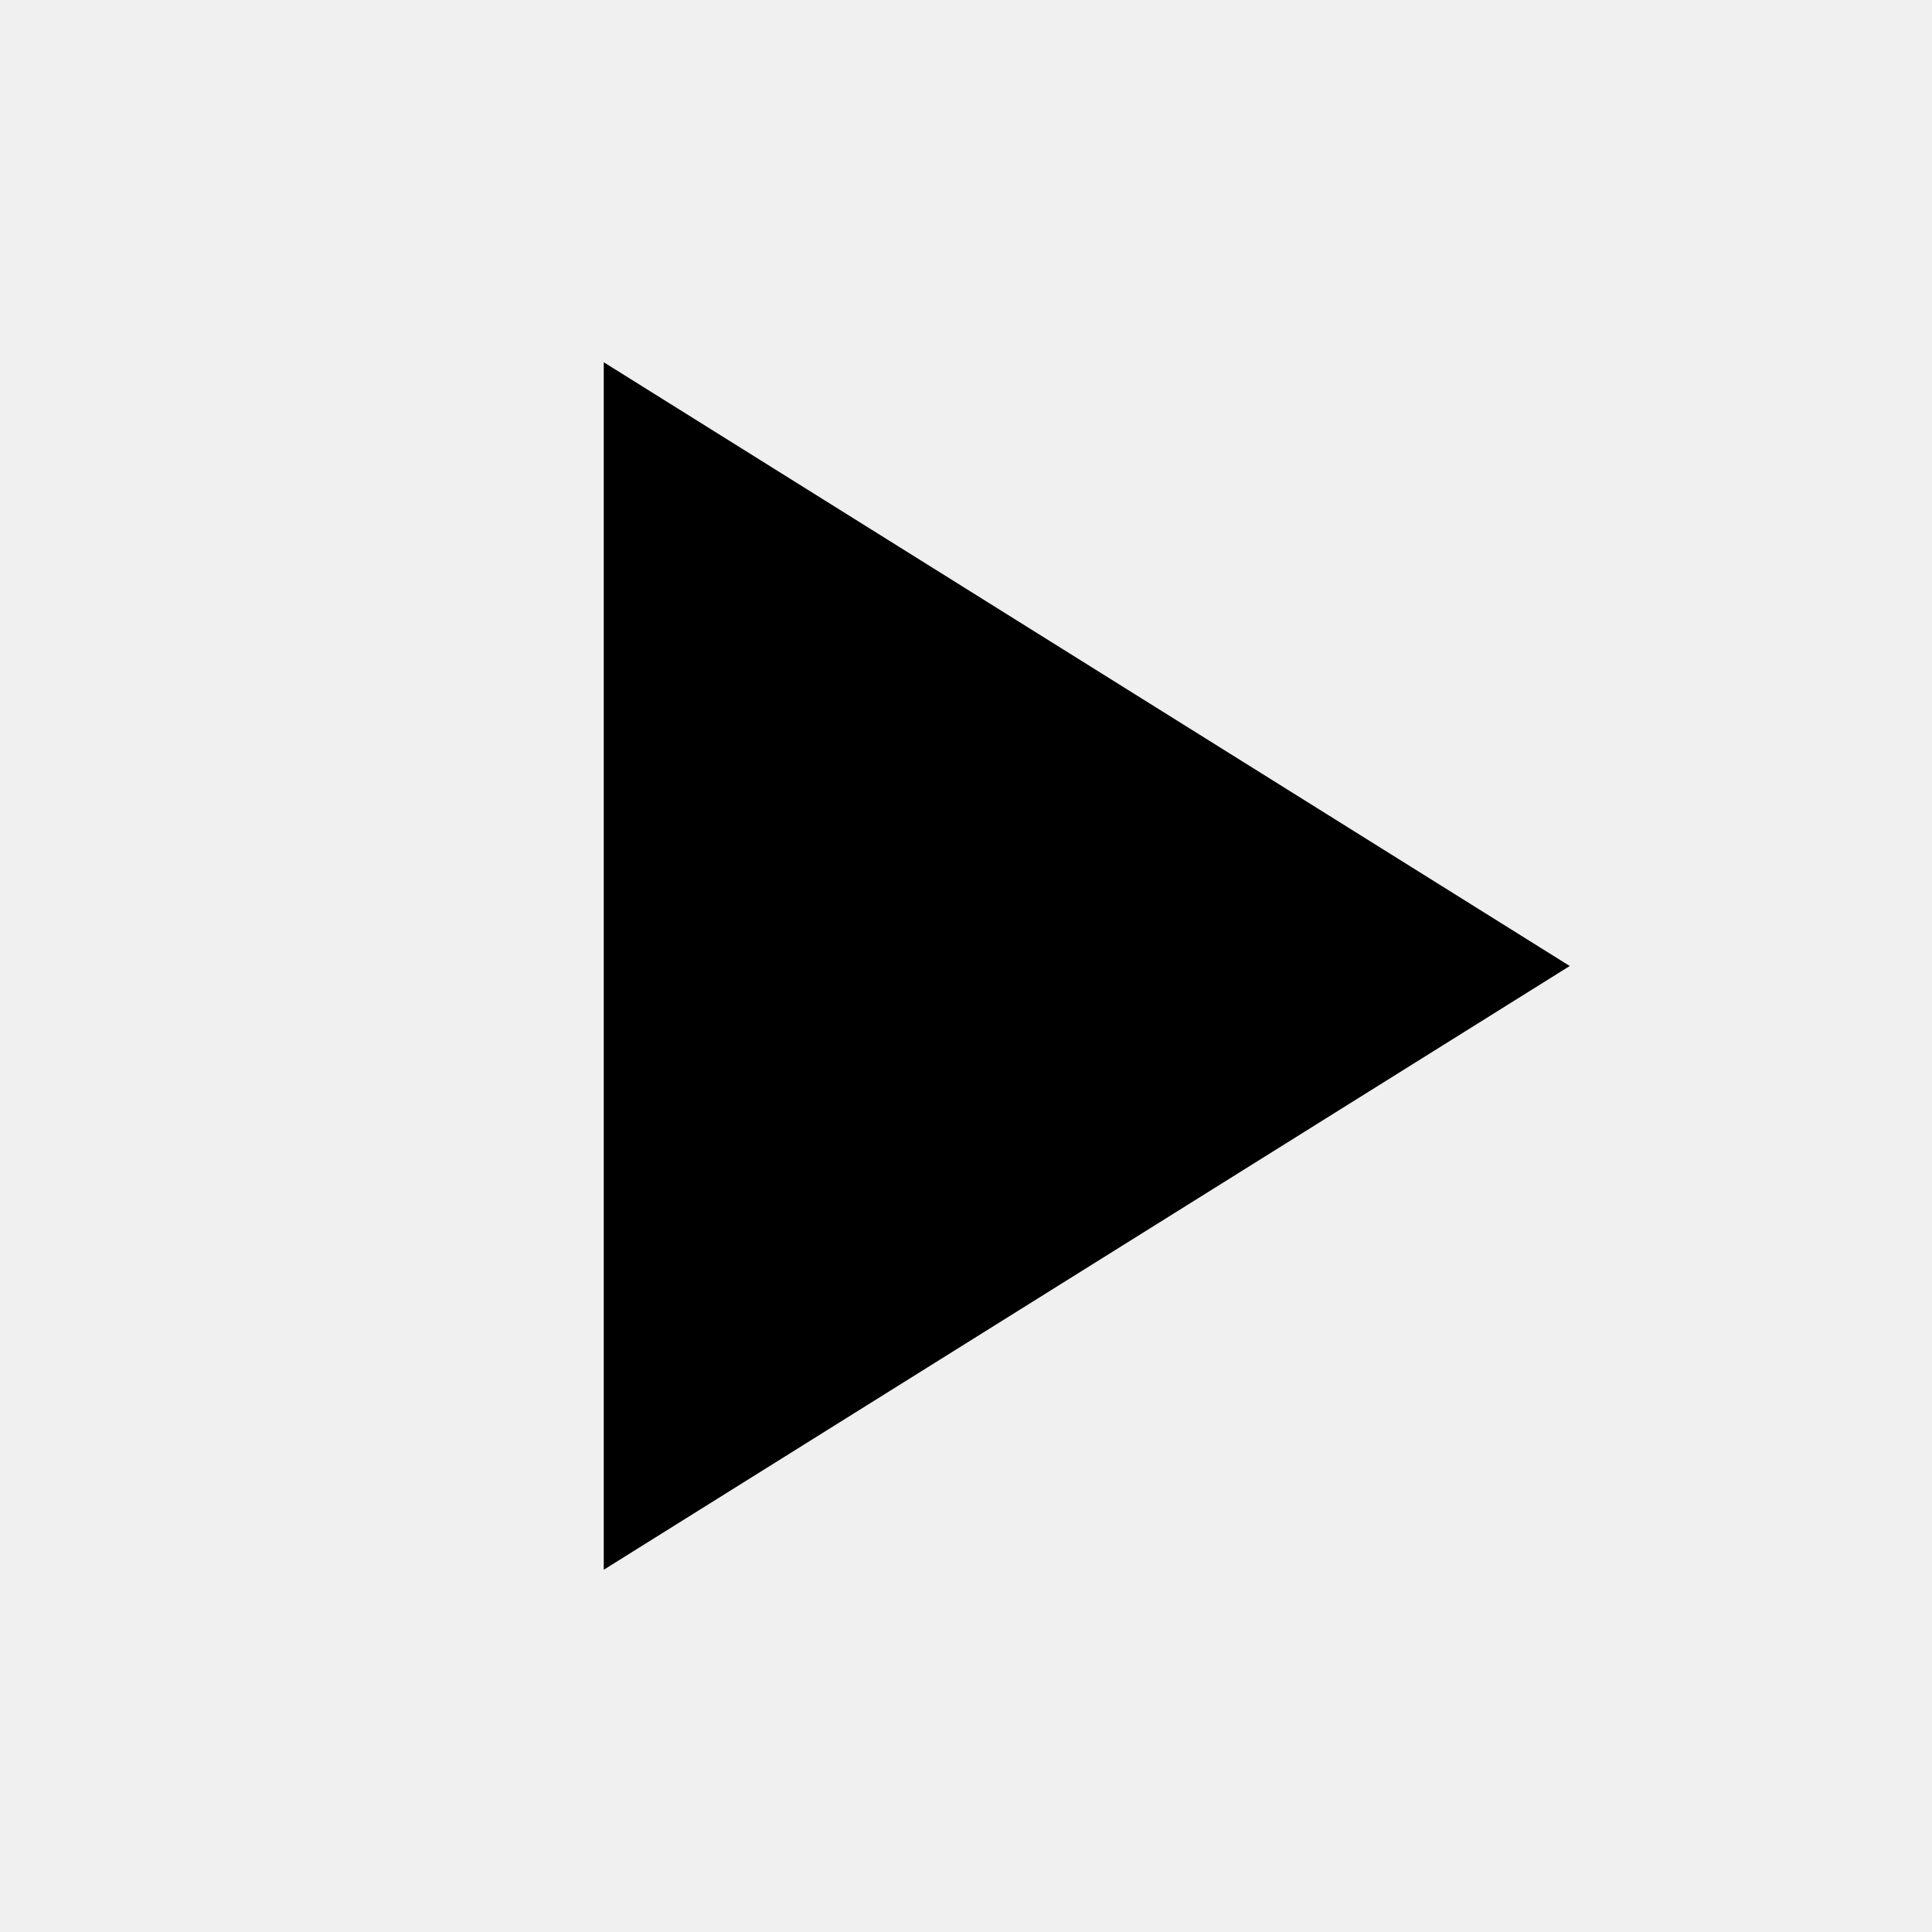
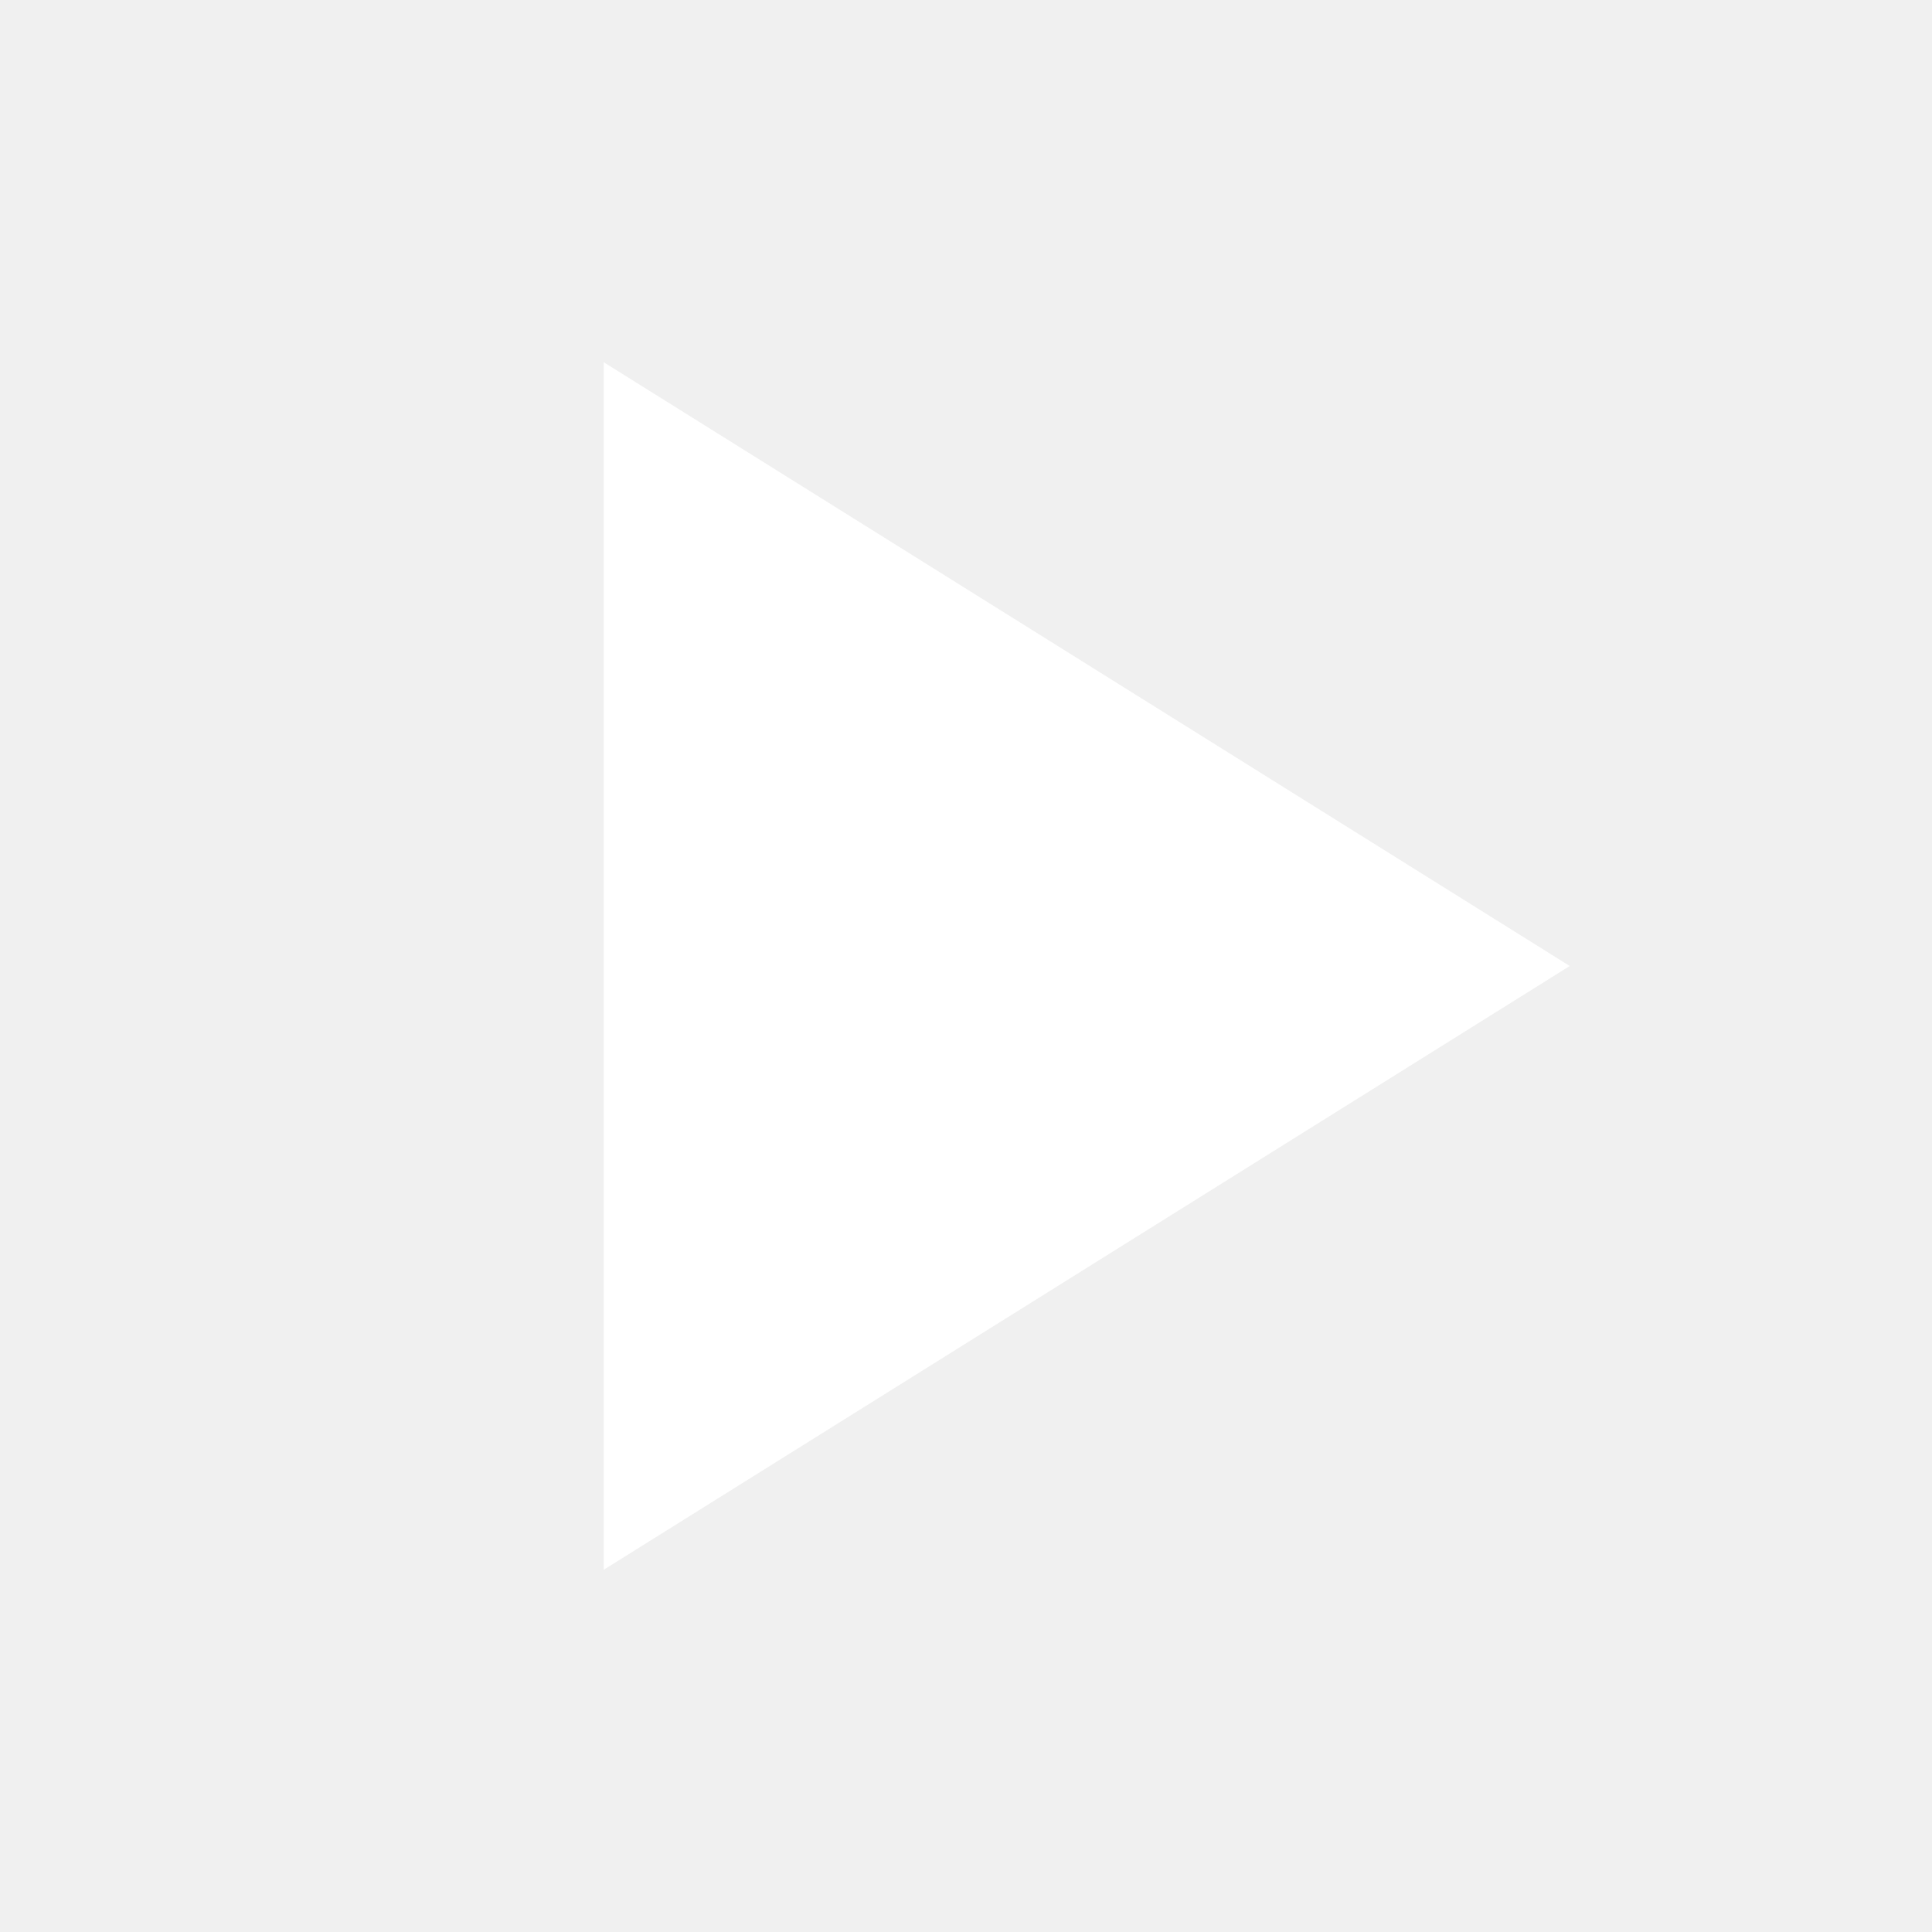
- <svg xmlns="http://www.w3.org/2000/svg" width="32" height="32" viewBox="0 0 32 32">
-   <polygon points="10,6 26,16 10,26" fill="currentColor" />
+ <svg xmlns="http://www.w3.org/2000/svg" width="64" height="64" viewBox="0 0 32 32">
+   <polygon points="10,6 26,16 10,26" fill="white" />
</svg>
